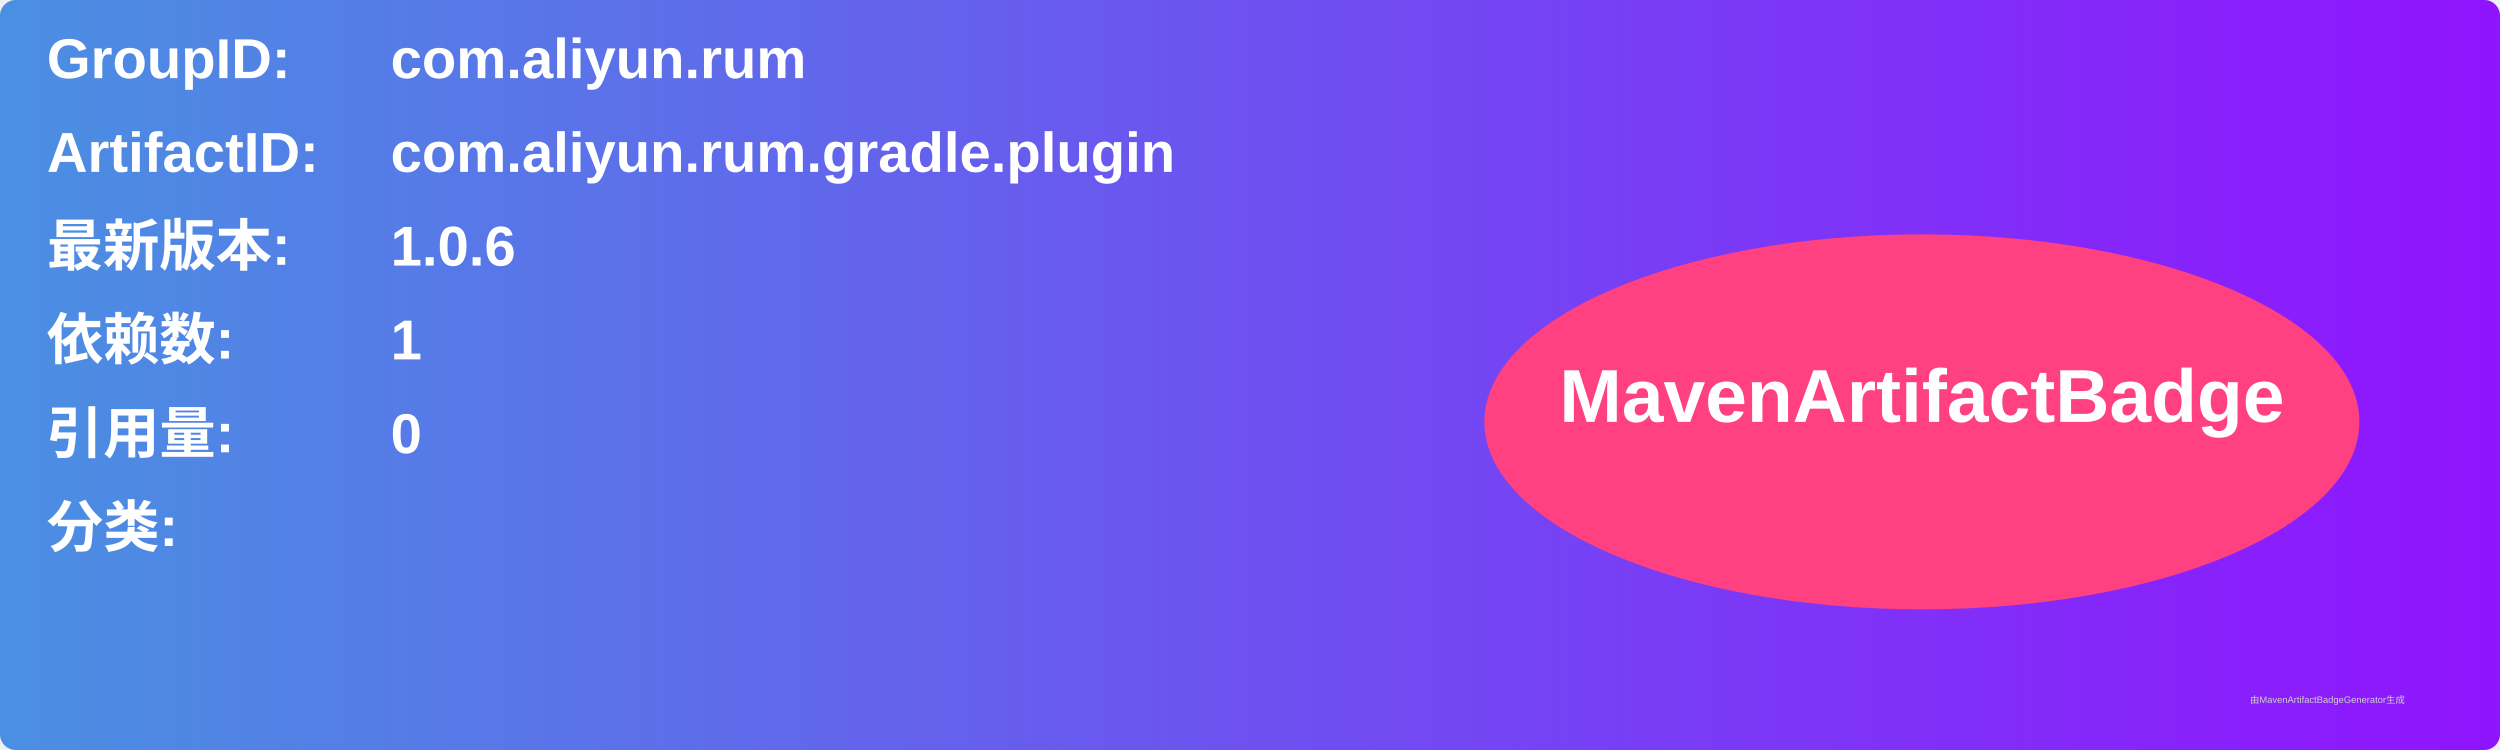
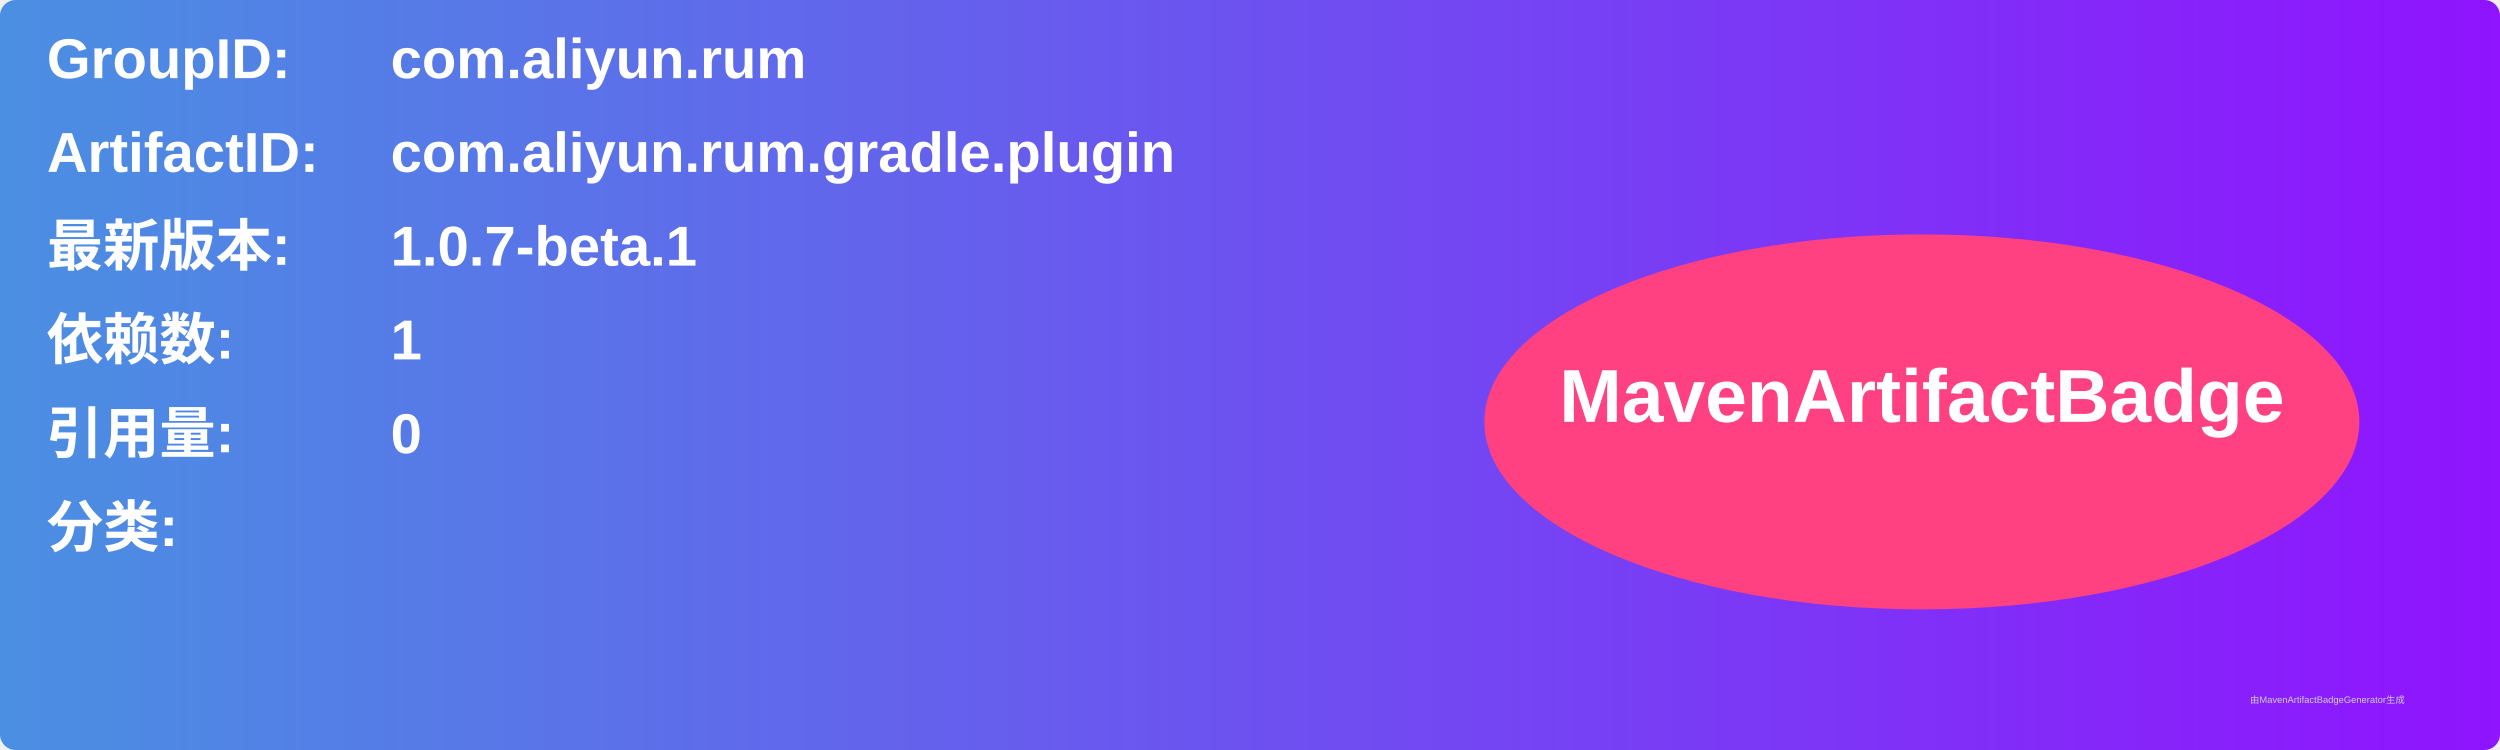
<svg xmlns="http://www.w3.org/2000/svg" width="800" height="240" viewBox="0 0 800 240">
  <linearGradient id="grad" x1="0%" y1="0%" x2="100%" y2="0%">
    <stop offset="0%" stop-color="#4a90e2" />
    <stop offset="100%" stop-color="#9013fe" />
  </linearGradient>
  <rect width="100%" height="100%" rx="5" ry="5" fill="url(#grad)" />
  <g transform="translate(15, 15)">
    <text x="0" y="10" font-family="Arial" font-size="18" fill="white" font-weight="bold" width="260">GroupID:</text>
    <text x="110" y="10" font-family="Arial" font-size="18" fill="white" font-weight="bold" width="460">com.aliyun.rum</text>
    <text x="0" y="40" font-family="Arial" font-size="18" fill="white" font-weight="bold" width="260">ArtifactID:</text>
    <text x="110" y="40" font-family="Arial" font-size="18" fill="white" font-weight="bold" width="460">com.aliyun.rum.gradle.plugin</text>
    <text x="0" y="70" font-family="Arial" font-size="18" fill="white" font-weight="bold">最新版本:</text>
    <text x="110" y="70" font-family="Arial" font-size="18" fill="white" font-weight="bold">
-       <tspan font-weight="bold">1.0.6</tspan>
+       <tspan font-weight="bold">1.0.7-beta.1</tspan>
    </text>
    <text x="0" y="100" font-family="Arial" font-size="18" fill="white" font-weight="bold">依赖数: </text>
    <text x="110" y="100" font-family="Arial" font-size="18" fill="white">
      <tspan font-weight="bold">1</tspan>
    </text>
    <text x="0" y="130" font-family="Arial" font-size="18" fill="white" font-weight="bold">引用量: </text>
    <text x="110" y="130" font-family="Arial" font-size="18" fill="white">
      <tspan font-weight="bold">0</tspan>
    </text>
    <text x="0" y="160" font-family="Arial" font-size="18" fill="white" font-weight="bold">分类:</text>
    <text x="10" y="190" font-family="Arial" font-size="10" fill="white">
      <tspan font-weight="bold" />
    </text>
    <ellipse cx="600" cy="120" rx="140" ry="60" fill="#ff4081" />
    <text x="600" y="120" text-anchor="middle" font-family="Arial" font-size="24" fill="white" font-weight="bold">MavenArtifactBadge</text>
  </g>
  <text x="720" y="225" font-family="Arial" font-size="3" fill="#d0d0d0">由MavenArtifactBadgeGenerator生成</text>
</svg>
